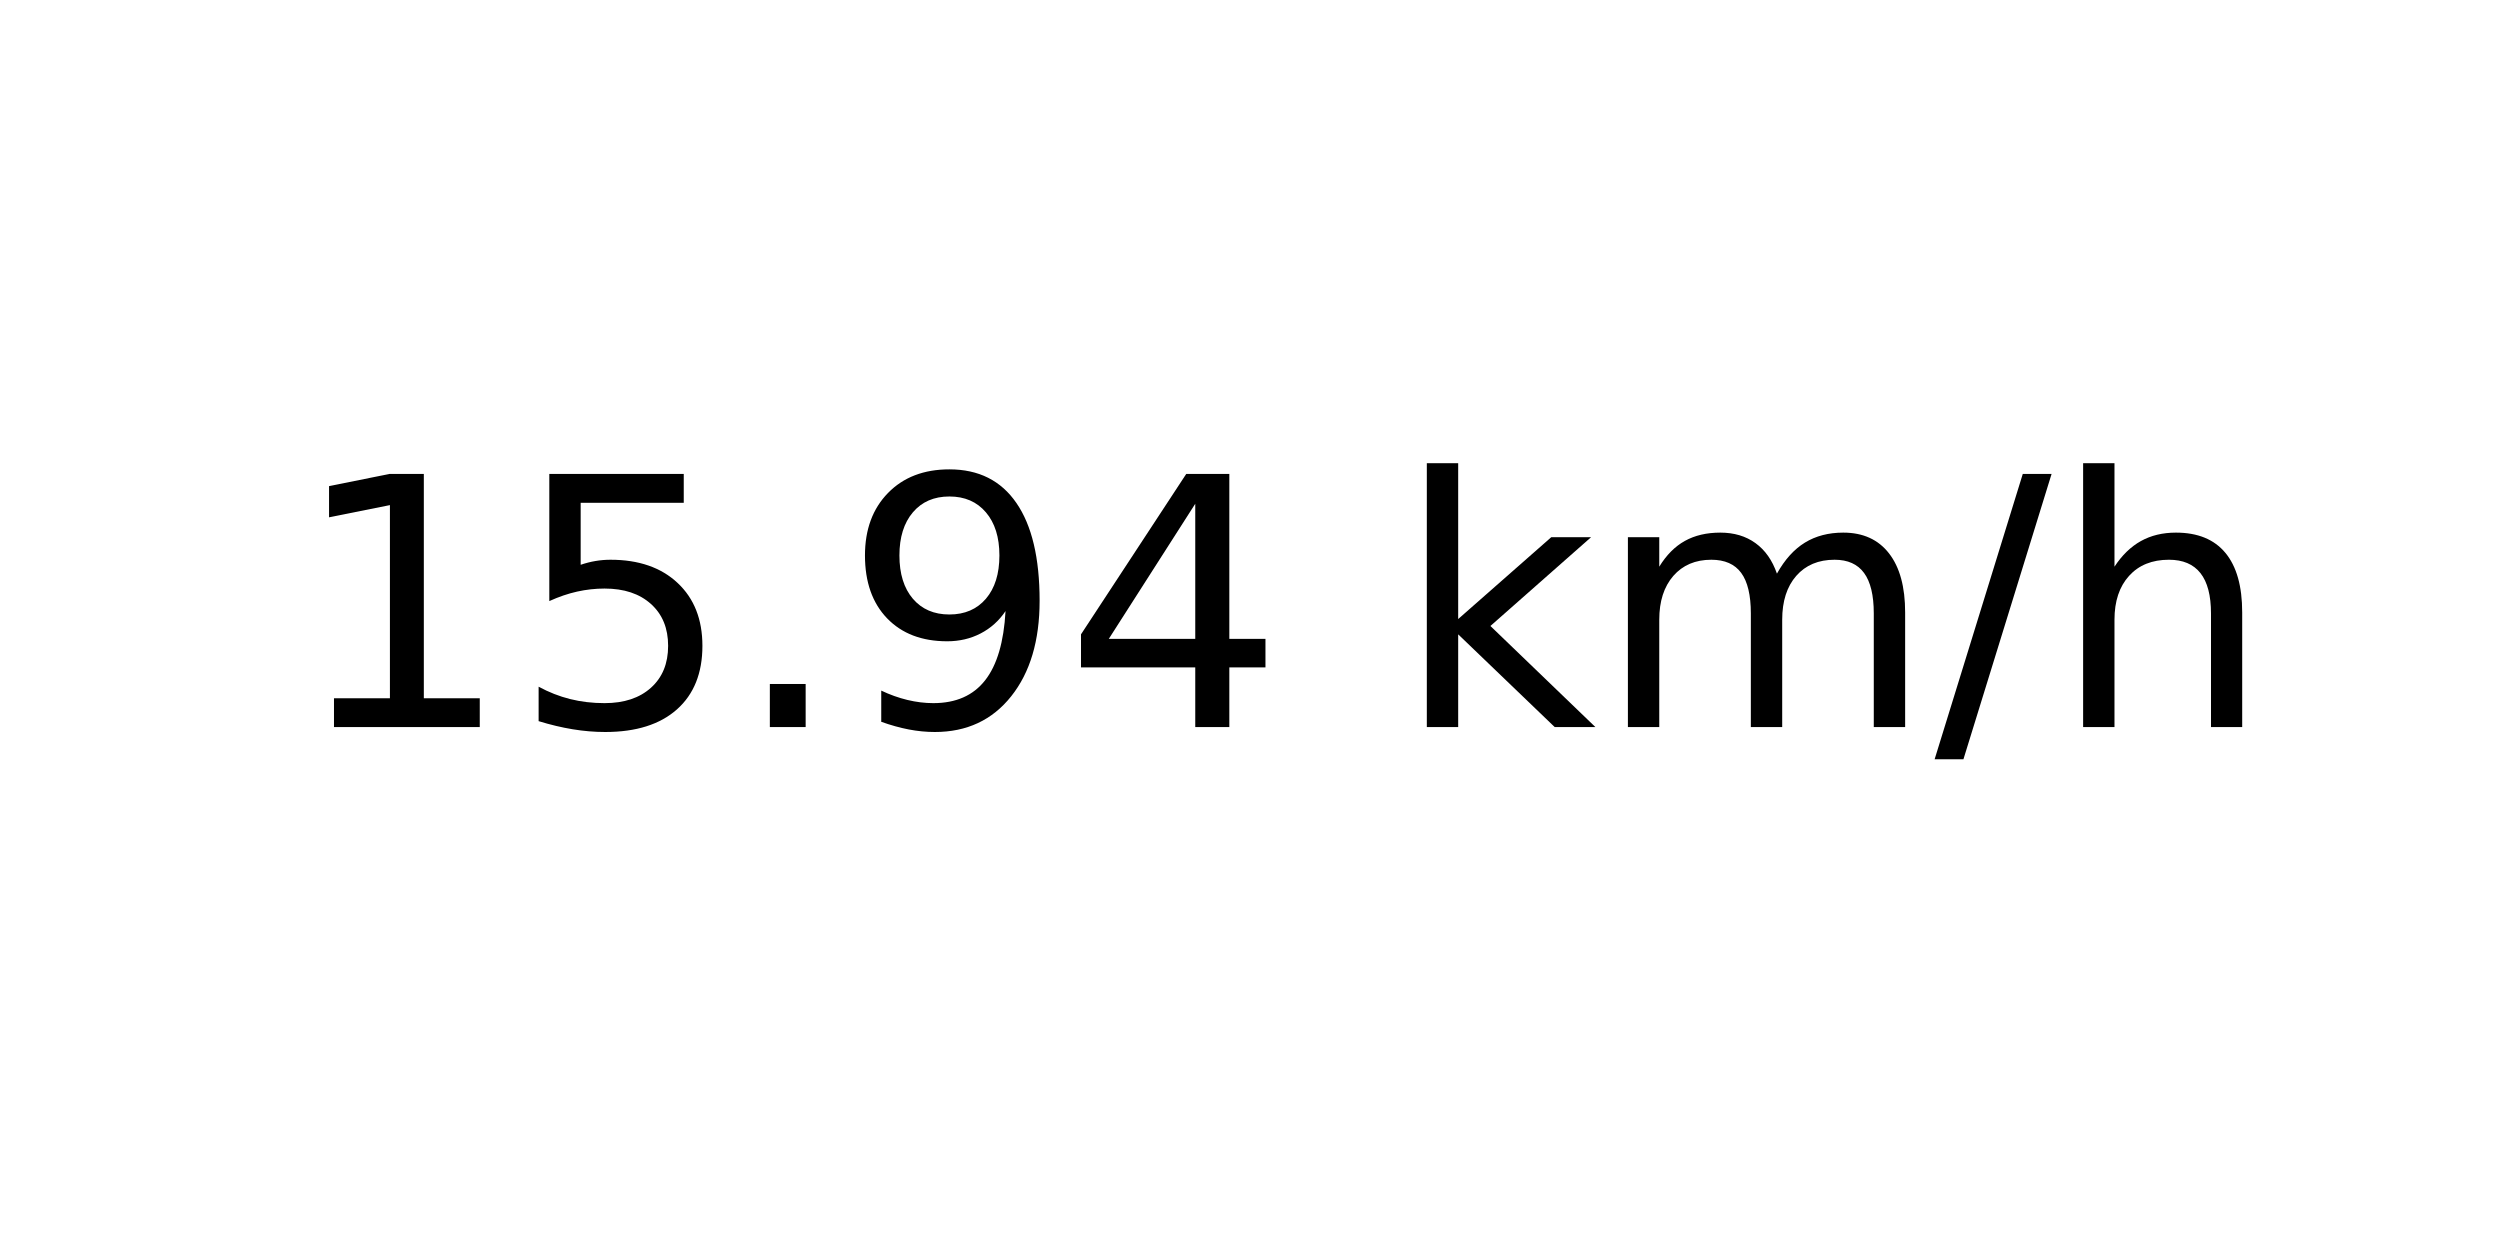
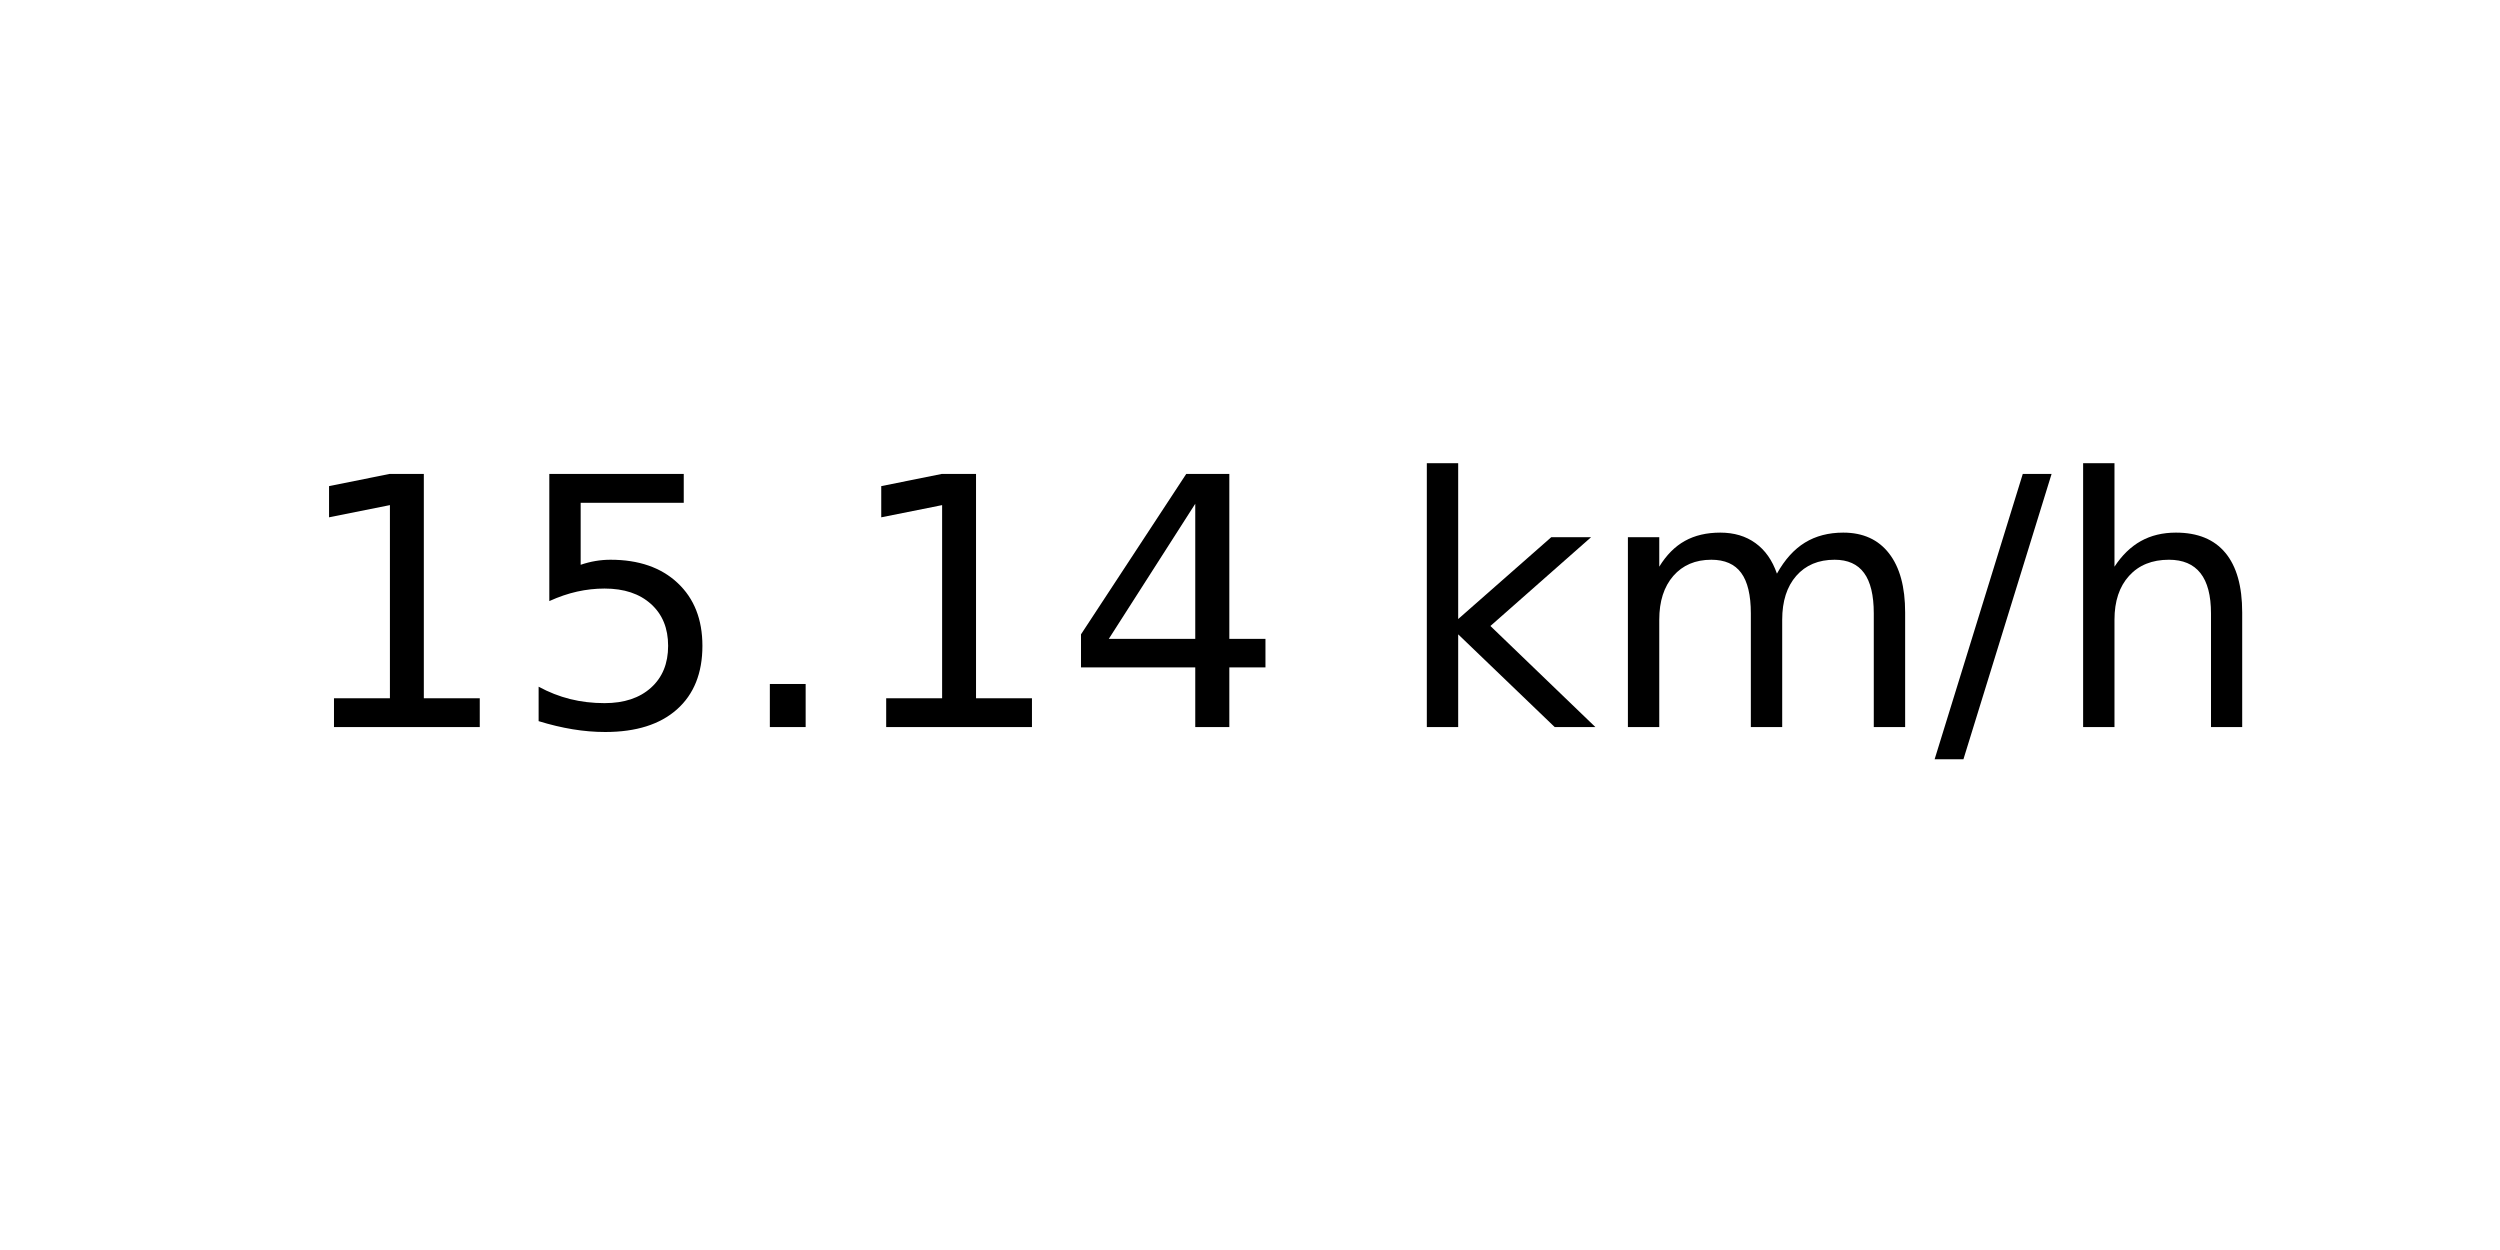
<svg xmlns="http://www.w3.org/2000/svg" xmlns:xlink="http://www.w3.org/1999/xlink" width="72pt" height="36pt" viewBox="0 0 72 36" version="1.1">
  <defs>
    <style type="text/css">*{stroke-linejoin: round; stroke-linecap: butt}</style>
  </defs>
  <g id="figure_1">
    <g id="axes_1">
      <g id="text_1">
        <g transform="translate(8.378125 20.93937) scale(0.1 -0.1)">
          <defs>
            <path id="DejaVuSans-31" d="M 794 531  L 1825 531  L 1825 4091  L 703 3866  L 703 4441  L 1819 4666  L 2450 4666  L 2450 531  L 3481 531  L 3481 0  L 794 0  L 794 531  z " transform="scale(0.015625)" />
            <path id="DejaVuSans-35" d="M 691 4666  L 3169 4666  L 3169 4134  L 1269 4134  L 1269 2991  Q 1406 3038 1543 3061  Q 1681 3084 1819 3084  Q 2600 3084 3056 2656  Q 3513 2228 3513 1497  Q 3513 744 3044 326  Q 2575 -91 1722 -91  Q 1428 -91 1123 -41  Q 819 9 494 109  L 494 744  Q 775 591 1075 516  Q 1375 441 1709 441  Q 2250 441 2565 725  Q 2881 1009 2881 1497  Q 2881 1984 2565 2268  Q 2250 2553 1709 2553  Q 1456 2553 1204 2497  Q 953 2441 691 2322  L 691 4666  z " transform="scale(0.015625)" />
            <path id="DejaVuSans-2e" d="M 684 794  L 1344 794  L 1344 0  L 684 0  L 684 794  z " transform="scale(0.015625)" />
-             <path id="DejaVuSans-39" d="M 703 97  L 703 672  Q 941 559 1184 500  Q 1428 441 1663 441  Q 2288 441 2617 861  Q 2947 1281 2994 2138  Q 2813 1869 2534 1725  Q 2256 1581 1919 1581  Q 1219 1581 811 2004  Q 403 2428 403 3163  Q 403 3881 828 4315  Q 1253 4750 1959 4750  Q 2769 4750 3195 4129  Q 3622 3509 3622 2328  Q 3622 1225 3098 567  Q 2575 -91 1691 -91  Q 1453 -91 1209 -44  Q 966 3 703 97  z M 1959 2075  Q 2384 2075 2632 2365  Q 2881 2656 2881 3163  Q 2881 3666 2632 3958  Q 2384 4250 1959 4250  Q 1534 4250 1286 3958  Q 1038 3666 1038 3163  Q 1038 2656 1286 2365  Q 1534 2075 1959 2075  z " transform="scale(0.015625)" />
            <path id="DejaVuSans-34" d="M 2419 4116  L 825 1625  L 2419 1625  L 2419 4116  z M 2253 4666  L 3047 4666  L 3047 1625  L 3713 1625  L 3713 1100  L 3047 1100  L 3047 0  L 2419 0  L 2419 1100  L 313 1100  L 313 1709  L 2253 4666  z " transform="scale(0.015625)" />
            <path id="DejaVuSans-20" transform="scale(0.015625)" />
            <path id="DejaVuSans-6b" d="M 581 4863  L 1159 4863  L 1159 1991  L 2875 3500  L 3609 3500  L 1753 1863  L 3688 0  L 2938 0  L 1159 1709  L 1159 0  L 581 0  L 581 4863  z " transform="scale(0.015625)" />
            <path id="DejaVuSans-6d" d="M 3328 2828  Q 3544 3216 3844 3400  Q 4144 3584 4550 3584  Q 5097 3584 5394 3201  Q 5691 2819 5691 2113  L 5691 0  L 5113 0  L 5113 2094  Q 5113 2597 4934 2840  Q 4756 3084 4391 3084  Q 3944 3084 3684 2787  Q 3425 2491 3425 1978  L 3425 0  L 2847 0  L 2847 2094  Q 2847 2600 2669 2842  Q 2491 3084 2119 3084  Q 1678 3084 1418 2786  Q 1159 2488 1159 1978  L 1159 0  L 581 0  L 581 3500  L 1159 3500  L 1159 2956  Q 1356 3278 1631 3431  Q 1906 3584 2284 3584  Q 2666 3584 2933 3390  Q 3200 3197 3328 2828  z " transform="scale(0.015625)" />
            <path id="DejaVuSans-2f" d="M 1625 4666  L 2156 4666  L 531 -594  L 0 -594  L 1625 4666  z " transform="scale(0.015625)" />
            <path id="DejaVuSans-68" d="M 3513 2113  L 3513 0  L 2938 0  L 2938 2094  Q 2938 2591 2744 2837  Q 2550 3084 2163 3084  Q 1697 3084 1428 2787  Q 1159 2491 1159 1978  L 1159 0  L 581 0  L 581 4863  L 1159 4863  L 1159 2956  Q 1366 3272 1645 3428  Q 1925 3584 2291 3584  Q 2894 3584 3203 3211  Q 3513 2838 3513 2113  z " transform="scale(0.015625)" />
          </defs>
          <use xlink:href="#DejaVuSans-31" />
          <use xlink:href="#DejaVuSans-35" x="63.623" />
          <use xlink:href="#DejaVuSans-2e" x="127.246" />
-           <use xlink:href="#DejaVuSans-39" x="159.033" />
+           <use xlink:href="#DejaVuSans-31" x="159.033" />
          <use xlink:href="#DejaVuSans-34" x="222.656" />
          <use xlink:href="#DejaVuSans-20" x="286.279" />
          <use xlink:href="#DejaVuSans-6b" x="318.066" />
          <use xlink:href="#DejaVuSans-6d" x="375.977" />
          <use xlink:href="#DejaVuSans-2f" x="473.389" />
          <use xlink:href="#DejaVuSans-68" x="507.08" />
        </g>
      </g>
    </g>
  </g>
</svg>
